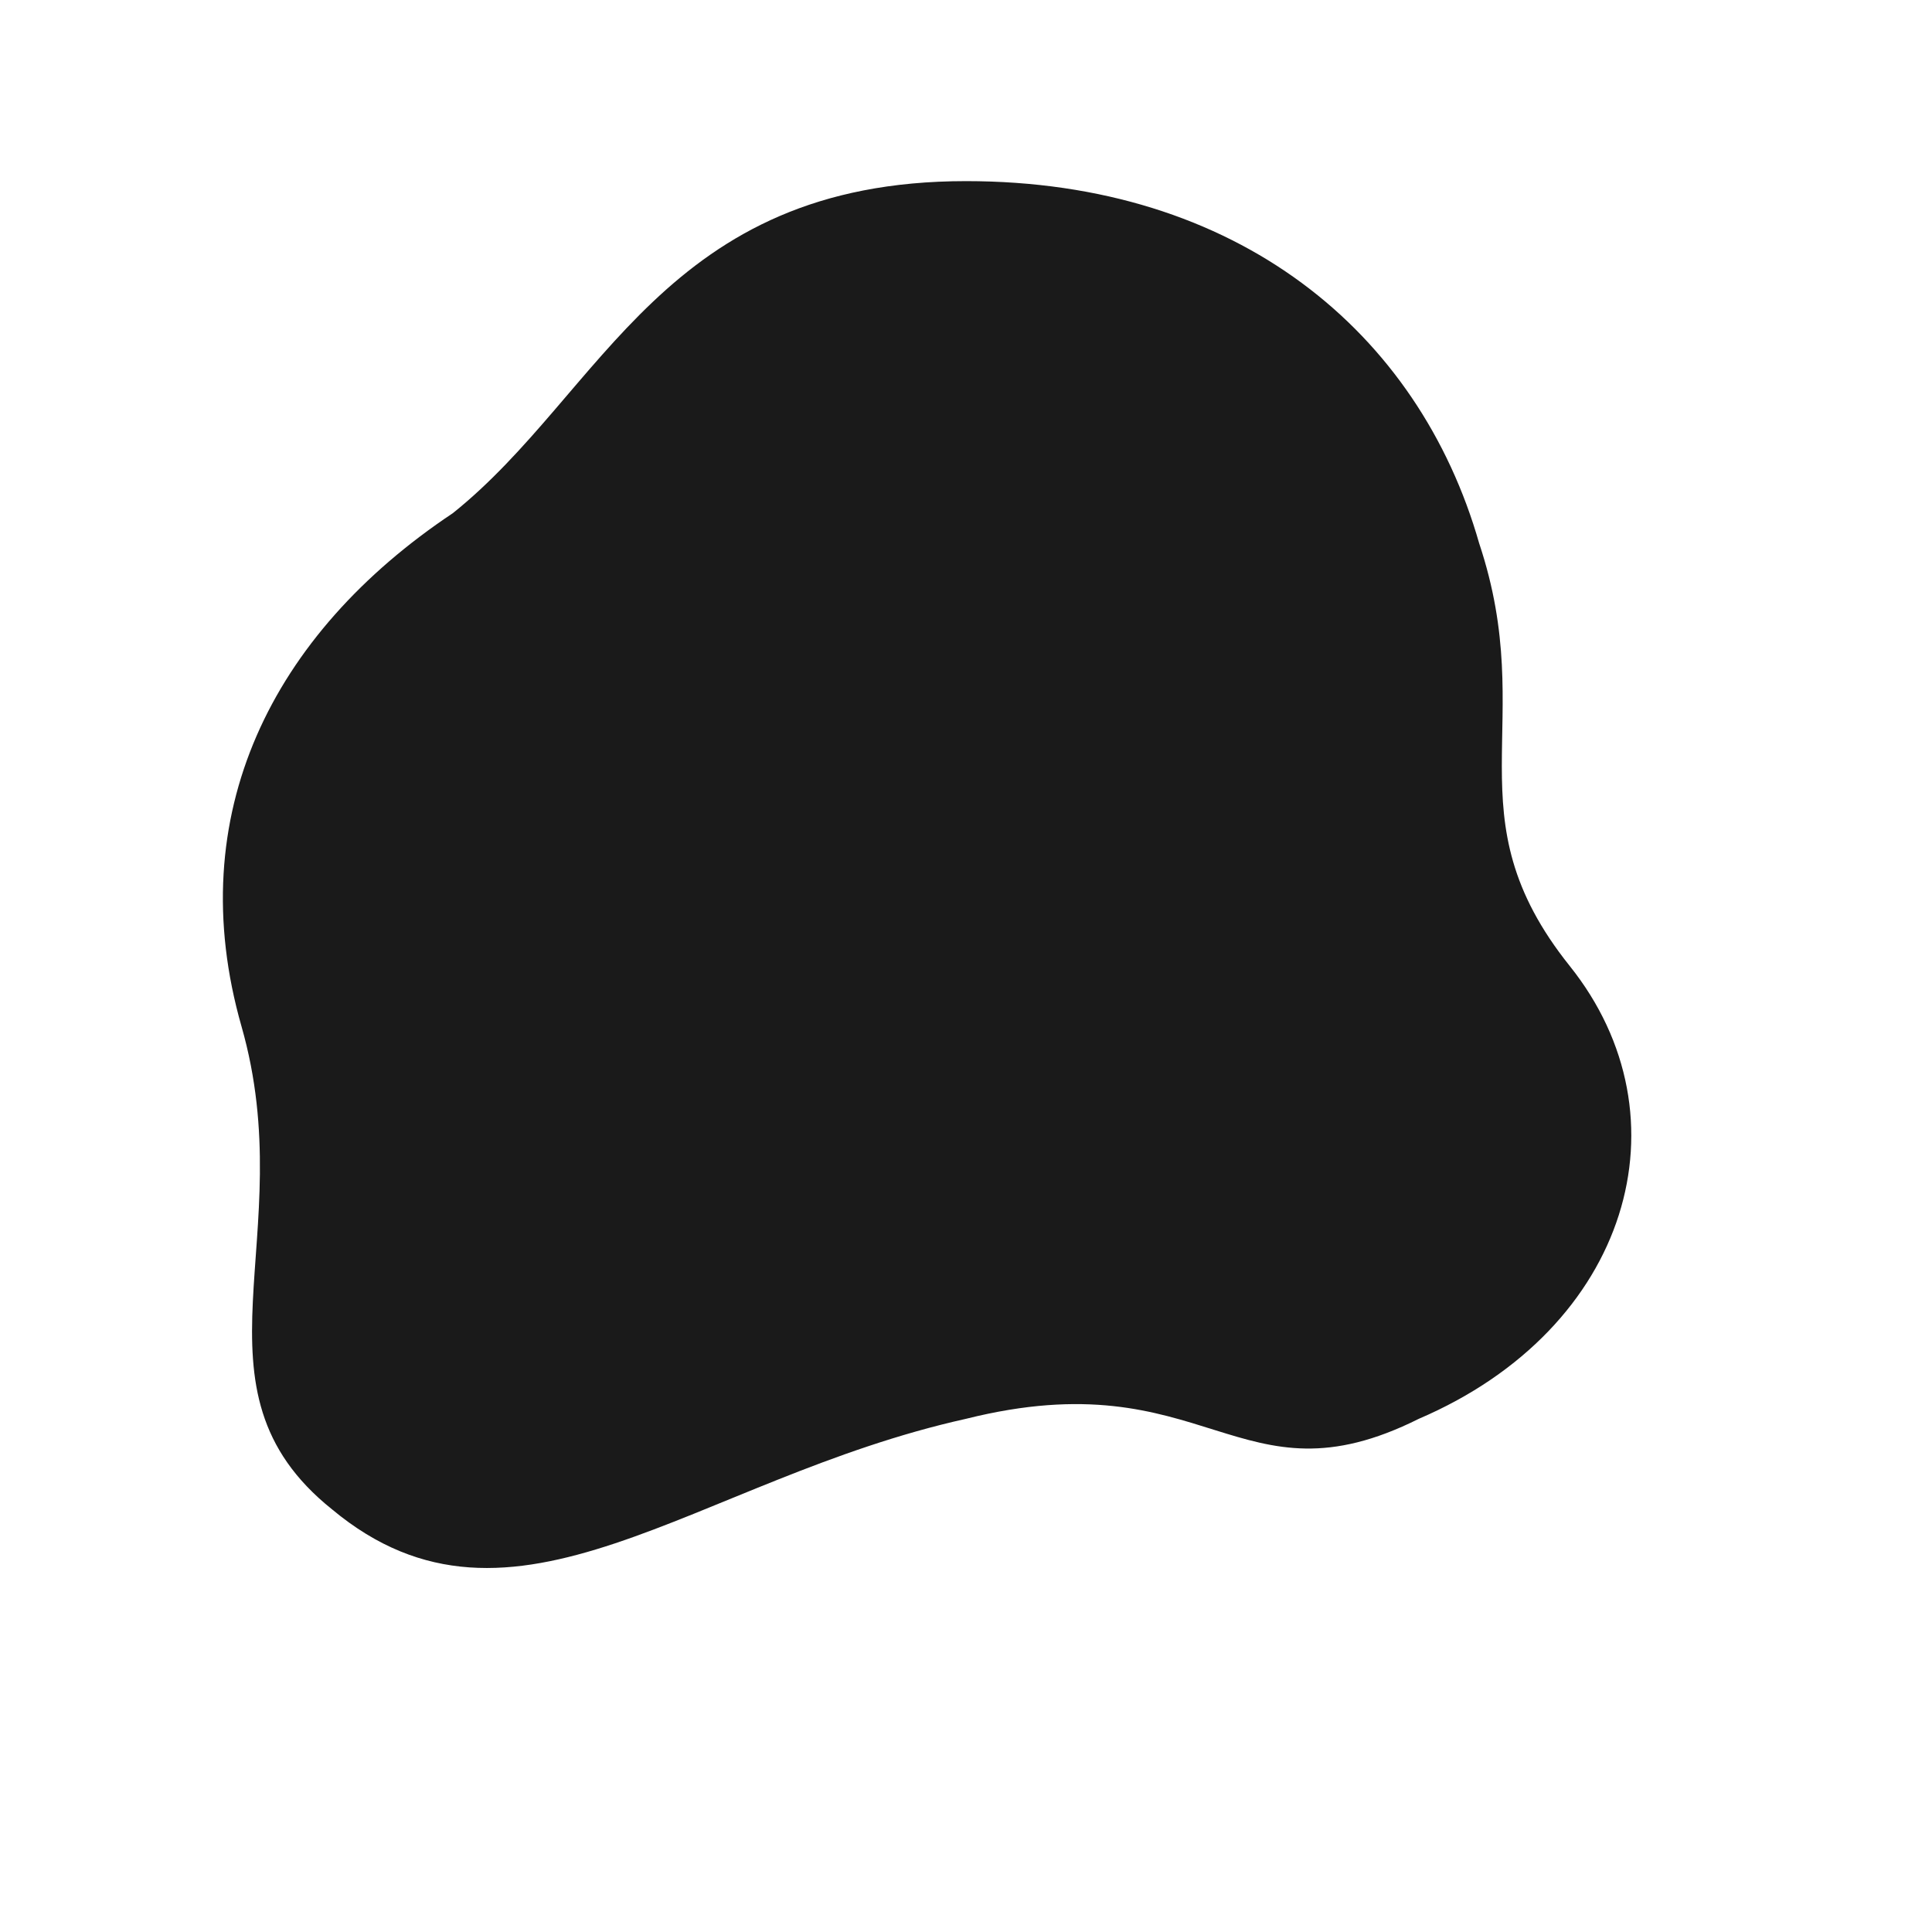
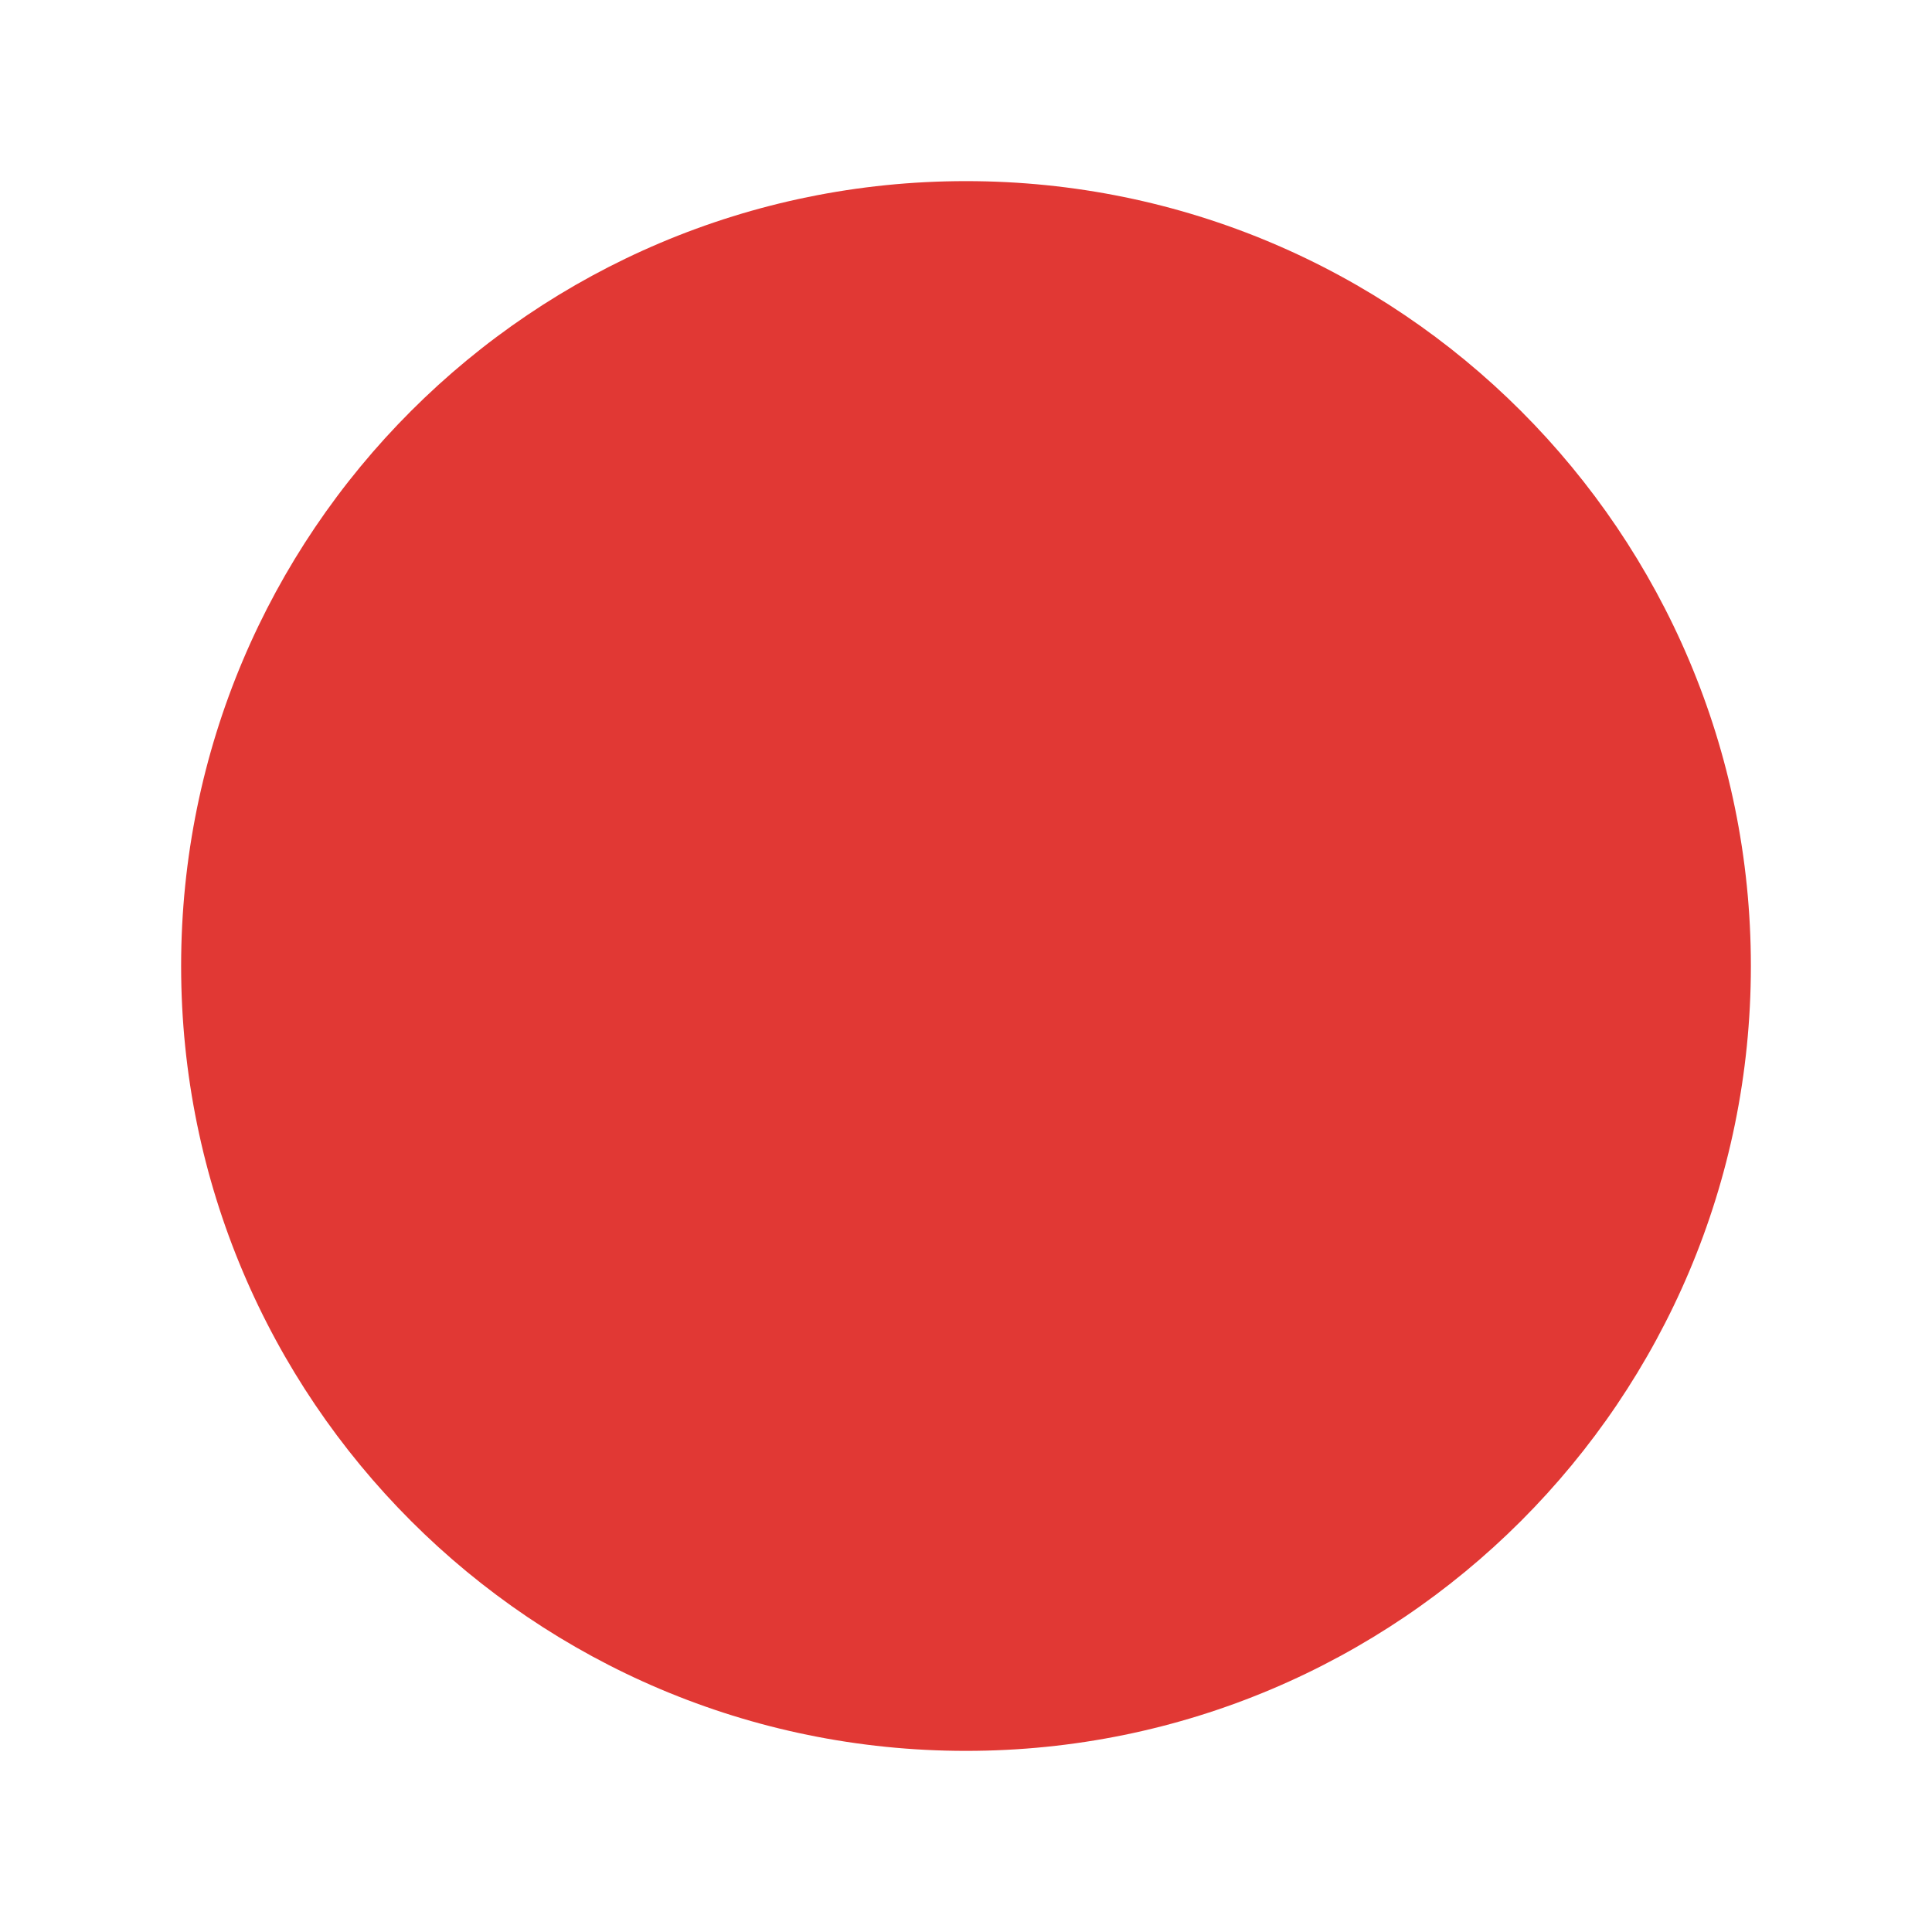
<svg xmlns="http://www.w3.org/2000/svg" width="64" height="64" viewBox="0 0 64 64">
-   <path d="M32 6        C 41 6 47 11 49 18        C 51 24 48 27 52 32        C 56 37 54 44 47 47        C 41 50 40 45 32 47        C 23 49 17 55 11 50        C 6 46 10 41 8 34        C 6 27 9 21 15 17        C 20 13 22 6 32 6 Z" fill="#1a1a1a" />
+   <circle cx="32" cy="32" r="26" fill="#e13834" />
</svg>
